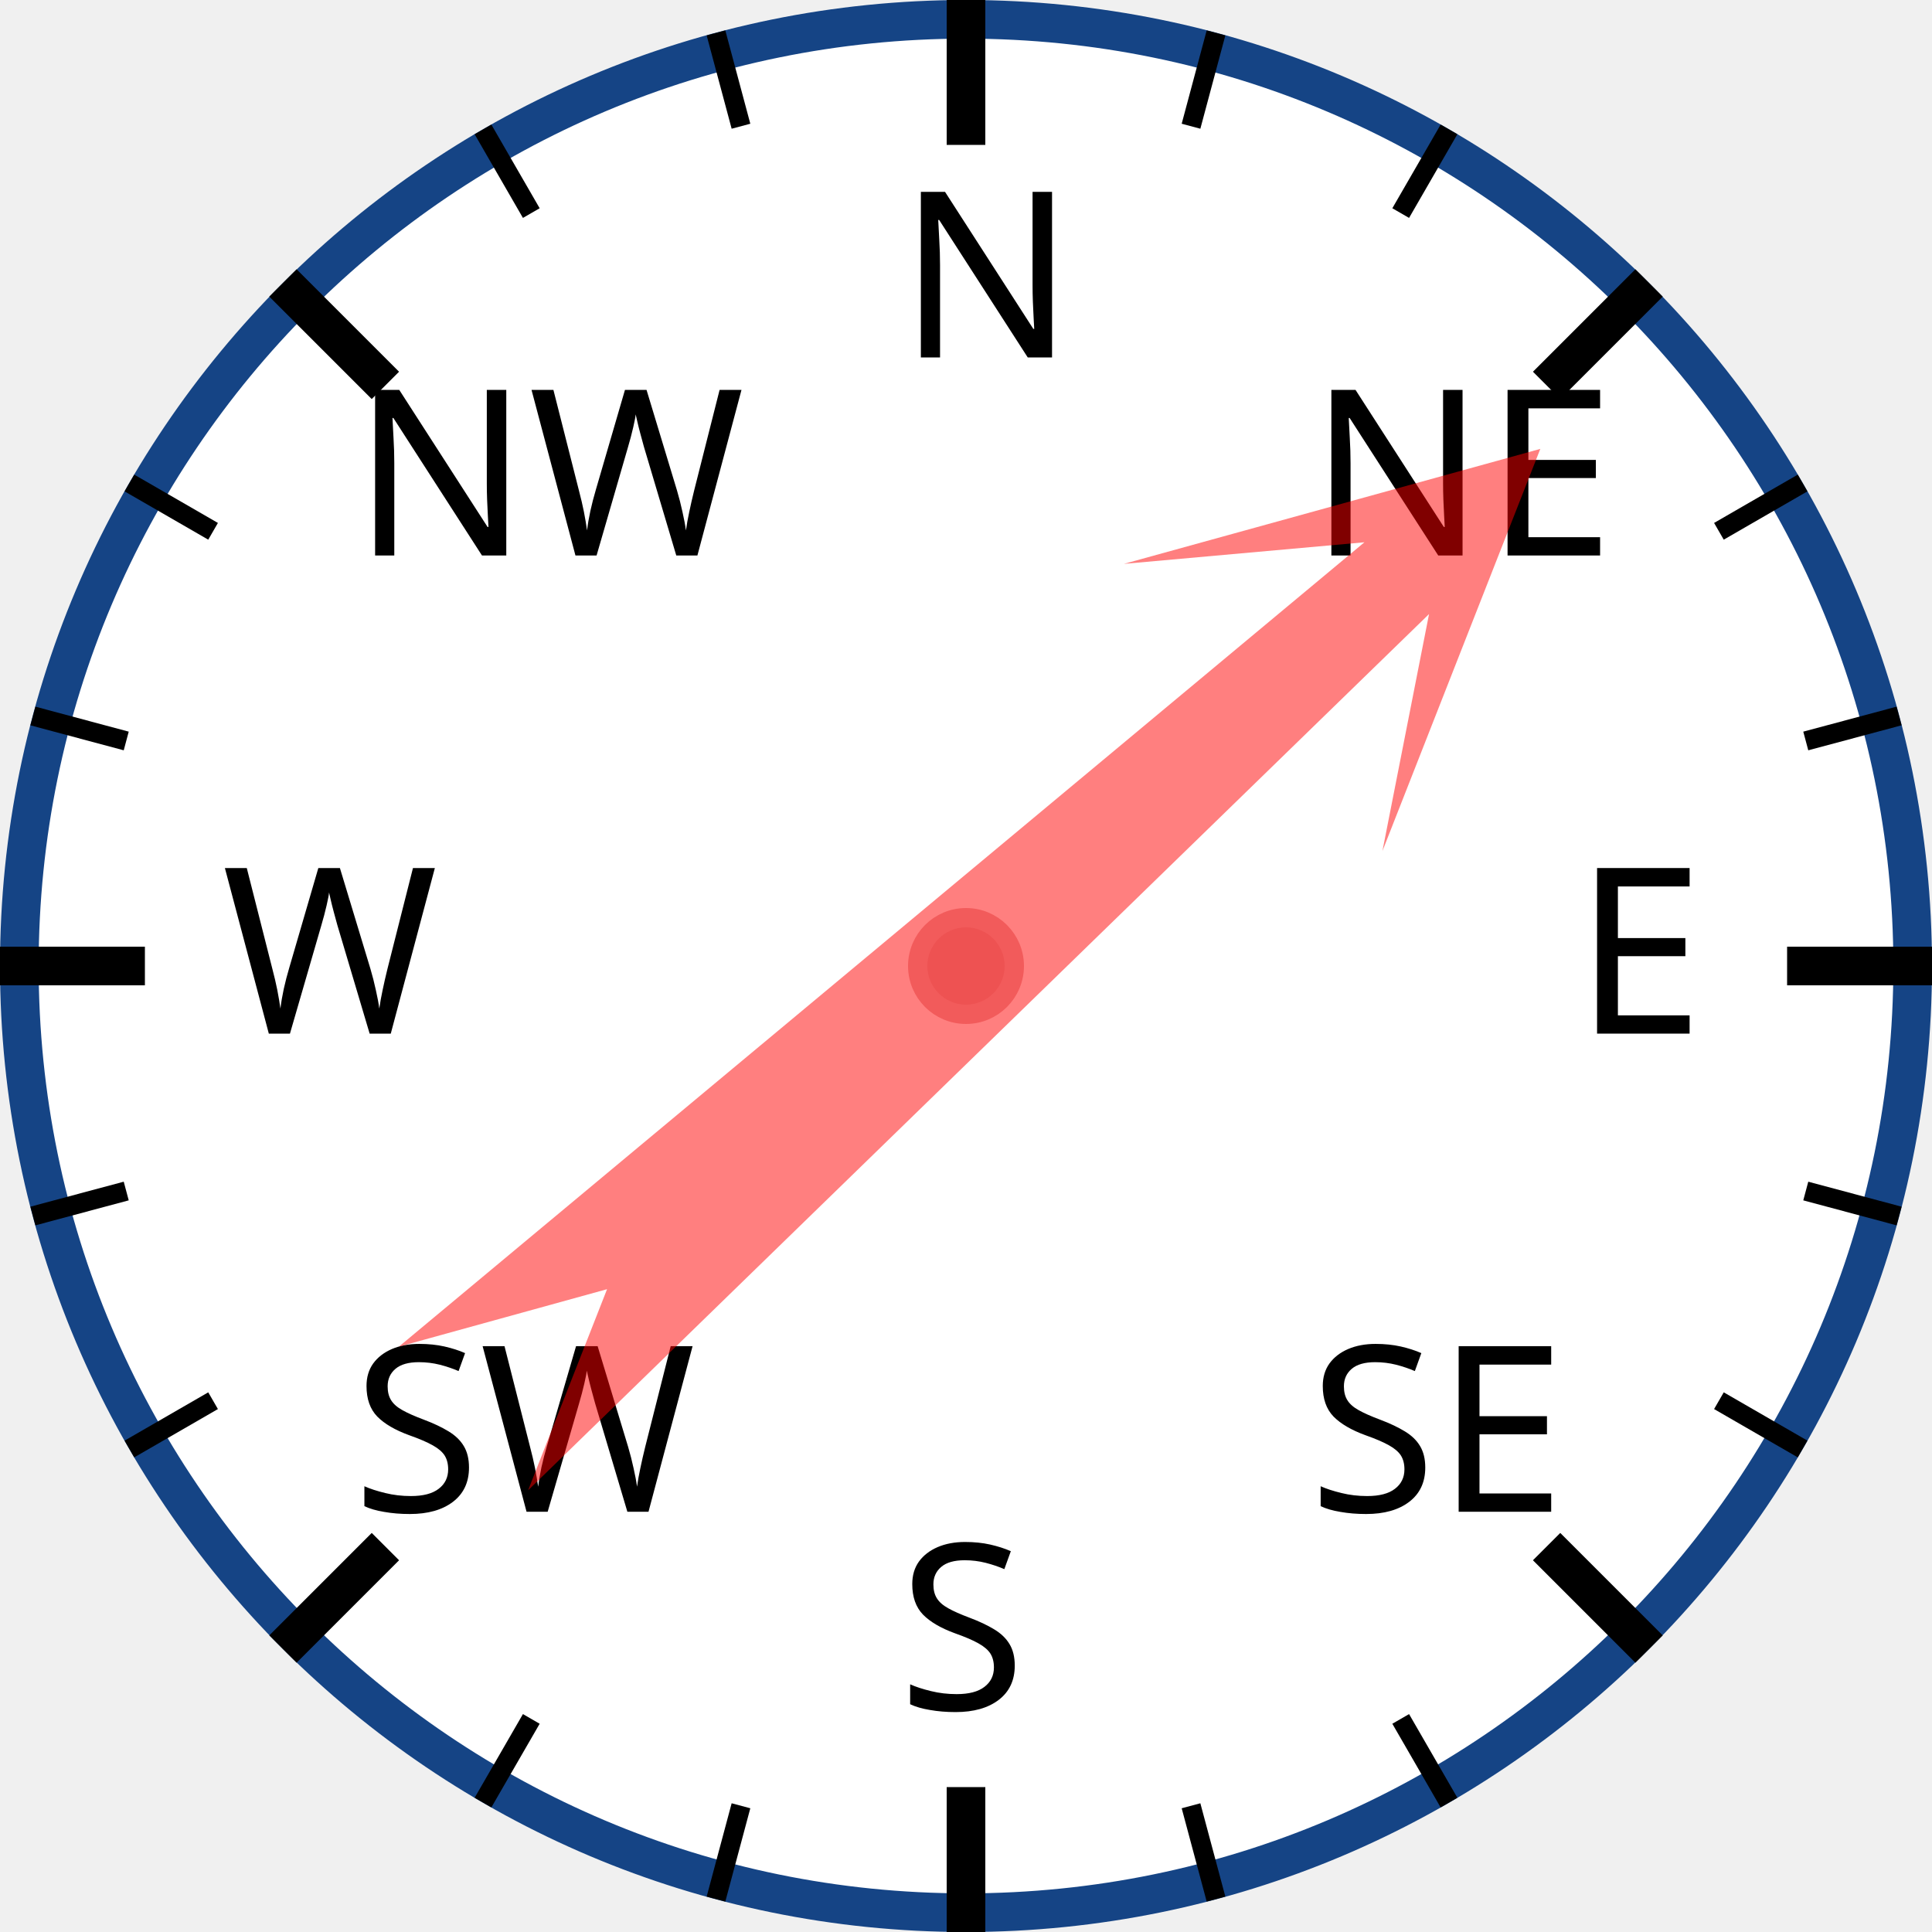
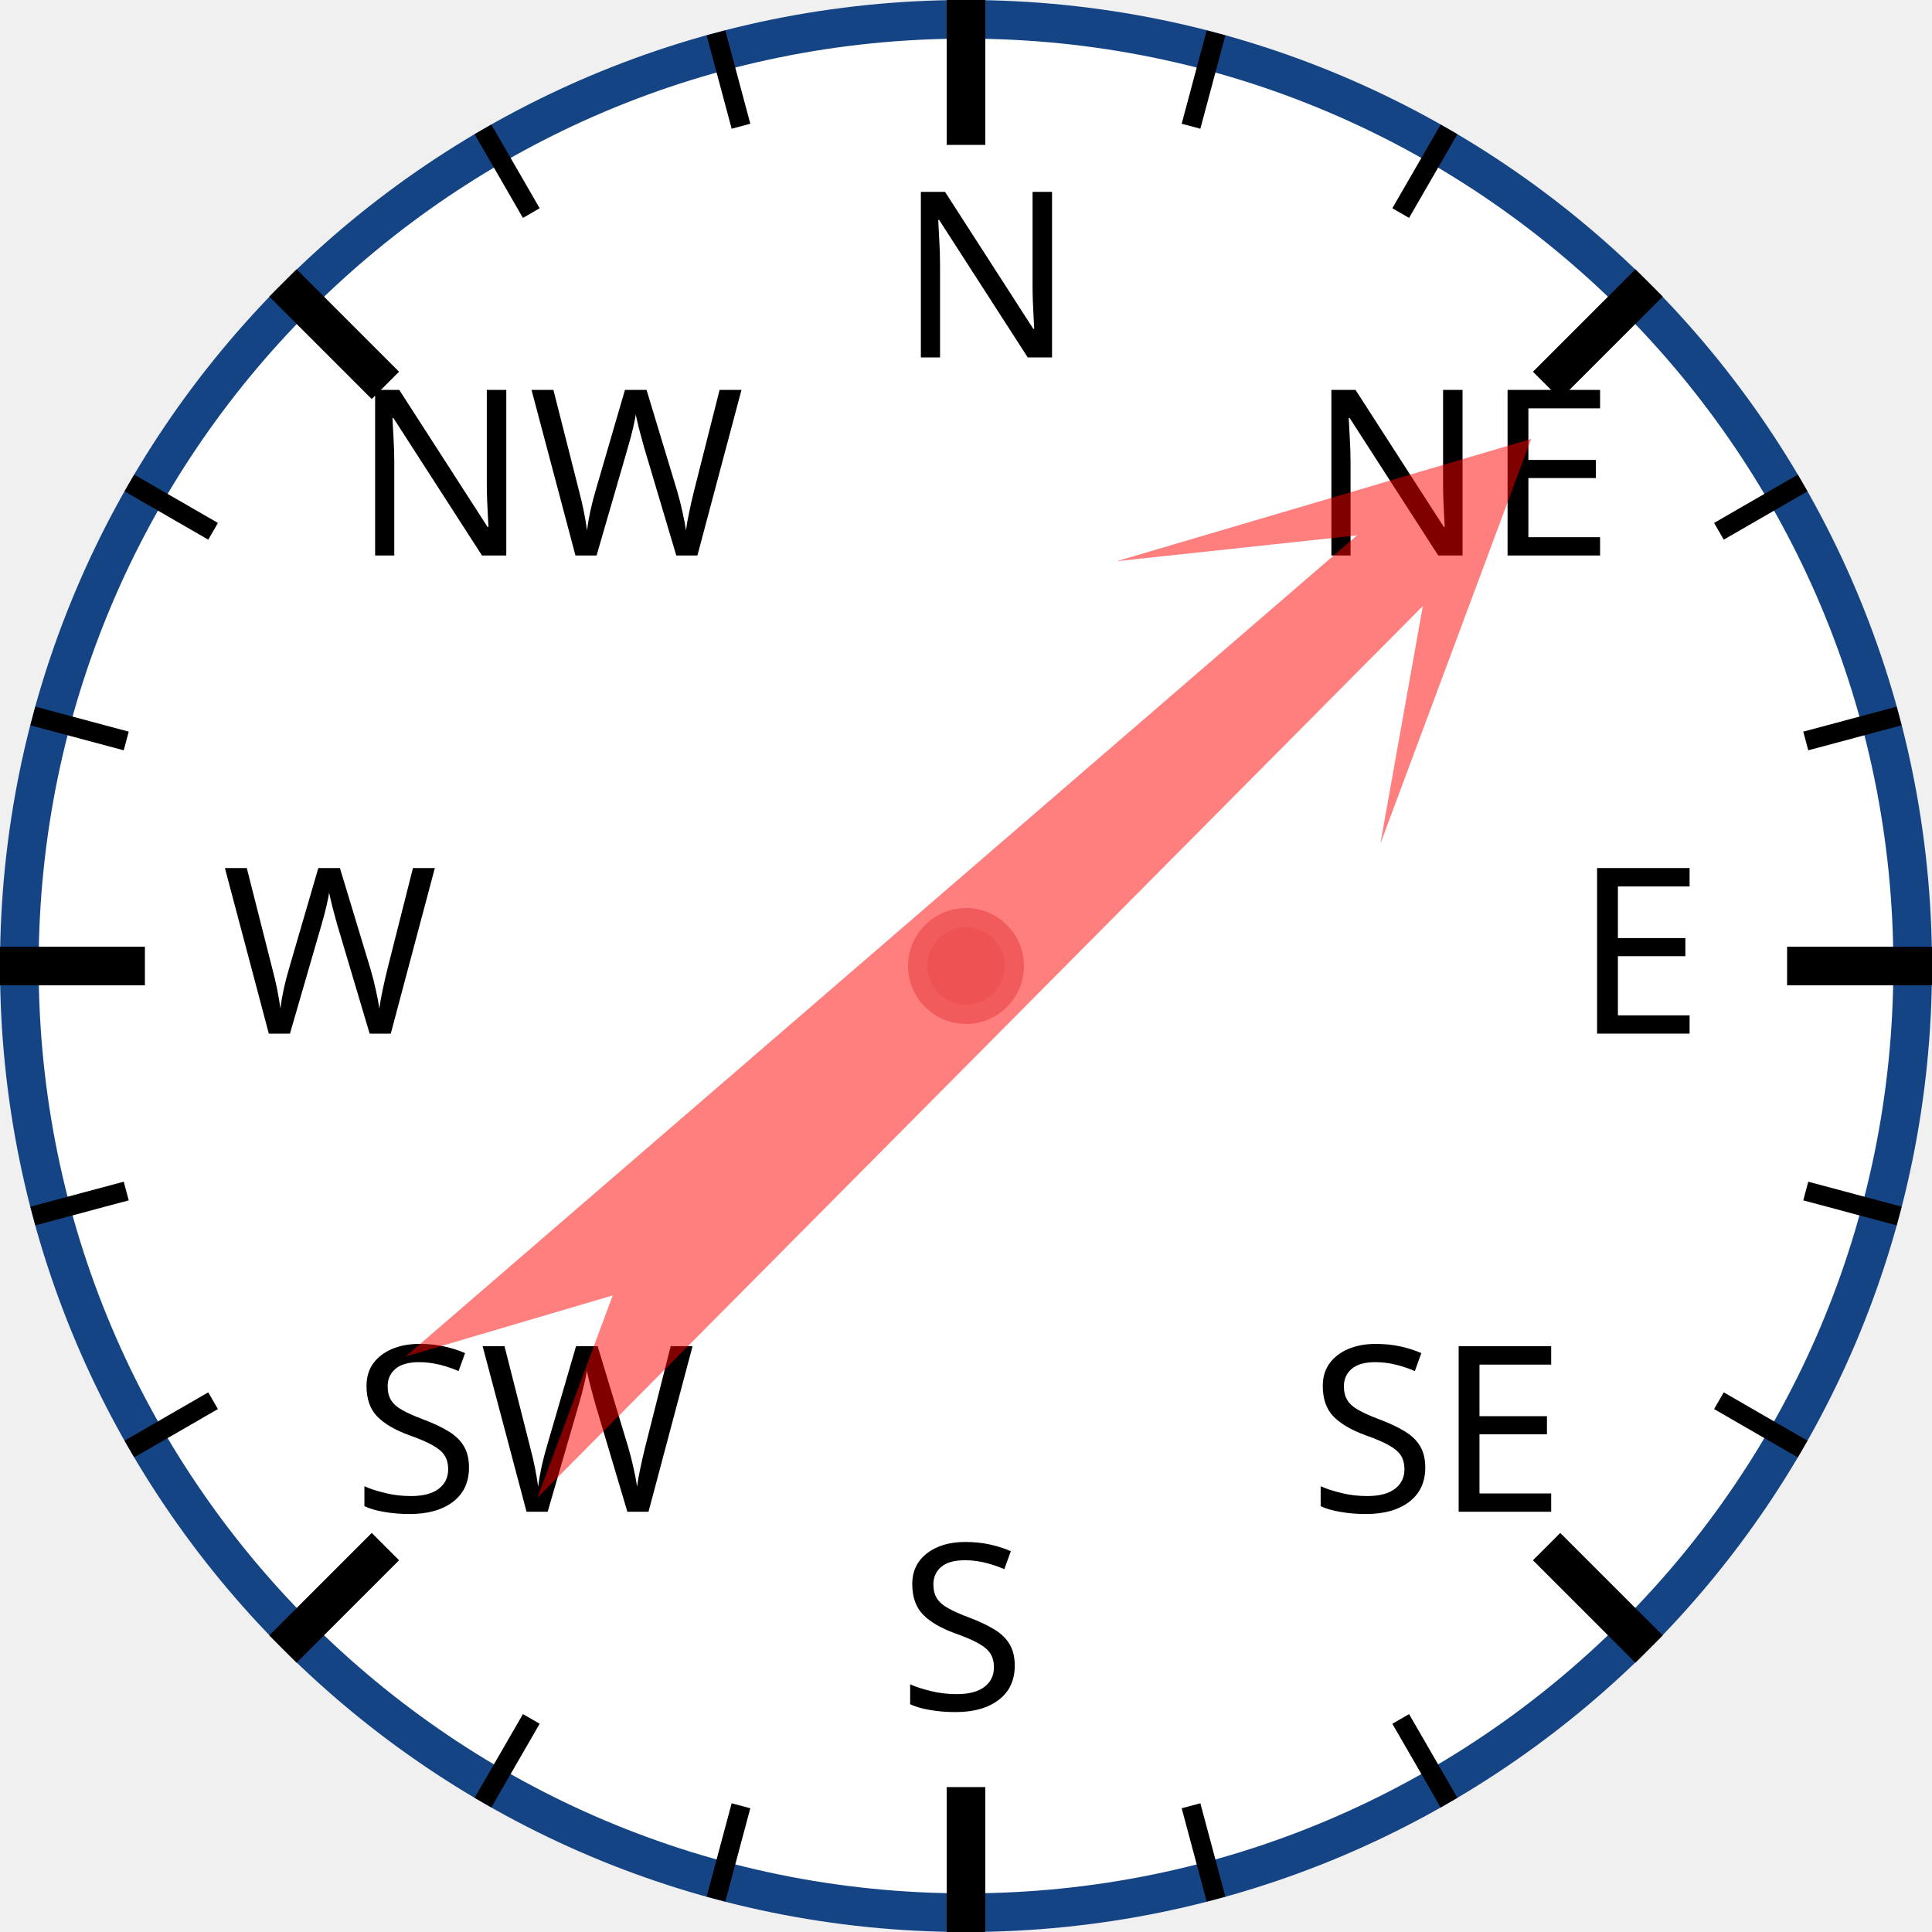
<svg xmlns="http://www.w3.org/2000/svg" width="120px" height="120px" viewBox="0 0 200 200">
  <circle cx="100" cy="100" r="98" style="fill: white; stroke: #154485; stroke-width: 4;" />
  <text x="93.0" y="37.0" style="font-family: sans-serif; font-size: 18pt;">N</text>
  <line x1="100.0" y1="0.0" x2="100.0" y2="15.0" style="stroke: black; stroke-width: 4;" />
  <line x1="74.118" y1="3.407" x2="76.706" y2="13.067" style="stroke: black; stroke-width: 2;" />
  <line x1="50" y1="13.397" x2="55" y2="22.058" style="stroke: black; stroke-width: 2;" />
  <text x="36.503" y="57.503" style="font-family: sans-serif; font-size: 18pt;">NW</text>
  <line x1="29.289" y1="29.289" x2="39.896" y2="39.896" style="stroke: black; stroke-width: 4;" />
  <line x1="13.397" y1="50" x2="22.058" y2="55" style="stroke: black; stroke-width: 2;" />
  <line x1="3.407" y1="74.118" x2="13.067" y2="76.706" style="stroke: black; stroke-width: 2;" />
  <text x="23.0" y="107.0" style="font-family: sans-serif; font-size: 18pt;">W</text>
  <line x1="0.0" y1="100.0" x2="15.0" y2="100.0" style="stroke: black; stroke-width: 4;" />
  <line x1="3.407" y1="125.882" x2="13.067" y2="123.294" style="stroke: black; stroke-width: 2;" />
  <line x1="13.397" y1="150" x2="22.058" y2="145" style="stroke: black; stroke-width: 2;" />
  <text x="36.503" y="156.497" style="font-family: sans-serif; font-size: 18pt;">SW</text>
  <line x1="29.289" y1="170.711" x2="39.896" y2="160.104" style="stroke: black; stroke-width: 4;" />
  <line x1="50" y1="186.603" x2="55" y2="177.942" style="stroke: black; stroke-width: 2;" />
  <line x1="74.118" y1="196.593" x2="76.706" y2="186.933" style="stroke: black; stroke-width: 2;" />
  <text x="93" y="177.0" style="font-family: sans-serif; font-size: 18pt;">S</text>
  <line x1="100" y1="200.0" x2="100" y2="185.0" style="stroke: black; stroke-width: 4;" />
  <line x1="125.882" y1="196.593" x2="123.294" y2="186.933" style="stroke: black; stroke-width: 2;" />
  <line x1="150.0" y1="186.603" x2="145.0" y2="177.942" style="stroke: black; stroke-width: 2;" />
  <text x="135.497" y="156.497" style="font-family: sans-serif; font-size: 18pt;">SE</text>
  <line x1="170.711" y1="170.711" x2="160.104" y2="160.104" style="stroke: black; stroke-width: 4;" />
  <line x1="186.603" y1="150" x2="177.942" y2="145" style="stroke: black; stroke-width: 2;" />
  <line x1="196.593" y1="125.882" x2="186.933" y2="123.294" style="stroke: black; stroke-width: 2;" />
  <text x="163.0" y="107" style="font-family: sans-serif; font-size: 18pt;">E</text>
  <line x1="200.0" y1="100" x2="185.0" y2="100" style="stroke: black; stroke-width: 4;" />
  <line x1="196.593" y1="74.118" x2="186.933" y2="76.706" style="stroke: black; stroke-width: 2;" />
  <line x1="186.603" y1="50" x2="177.942" y2="55" style="stroke: black; stroke-width: 2;" />
  <text x="135.497" y="57.503" style="font-family: sans-serif; font-size: 18pt;">NE</text>
  <line x1="170.711" y1="29.289" x2="160.104" y2="39.896" style="stroke: black; stroke-width: 4;" />
  <line x1="150" y1="13.397" x2="145" y2="22.058" style="stroke: black; stroke-width: 2;" />
  <line x1="125.882" y1="3.407" x2="123.294" y2="13.067" style="stroke: black; stroke-width: 2;" />
-   <polygon points="100 20 120 60 105 40 110 170 100 150 90 170 95 40 80 60" style="fill: red; fill-opacity: 0.5;" transform="rotate(48,100,100)" />
+   <polygon points="100 20 120 60 105 40 110 170 100 150 90 170 95 40 80 60" style="fill: red; fill-opacity: 0.5;" transform="rotate(47,100,100)" />
  <circle cx="100" cy="100" r="5" style="fill: #EE5252; stroke: #F25B5B; stroke-width: 2;" />
</svg>
